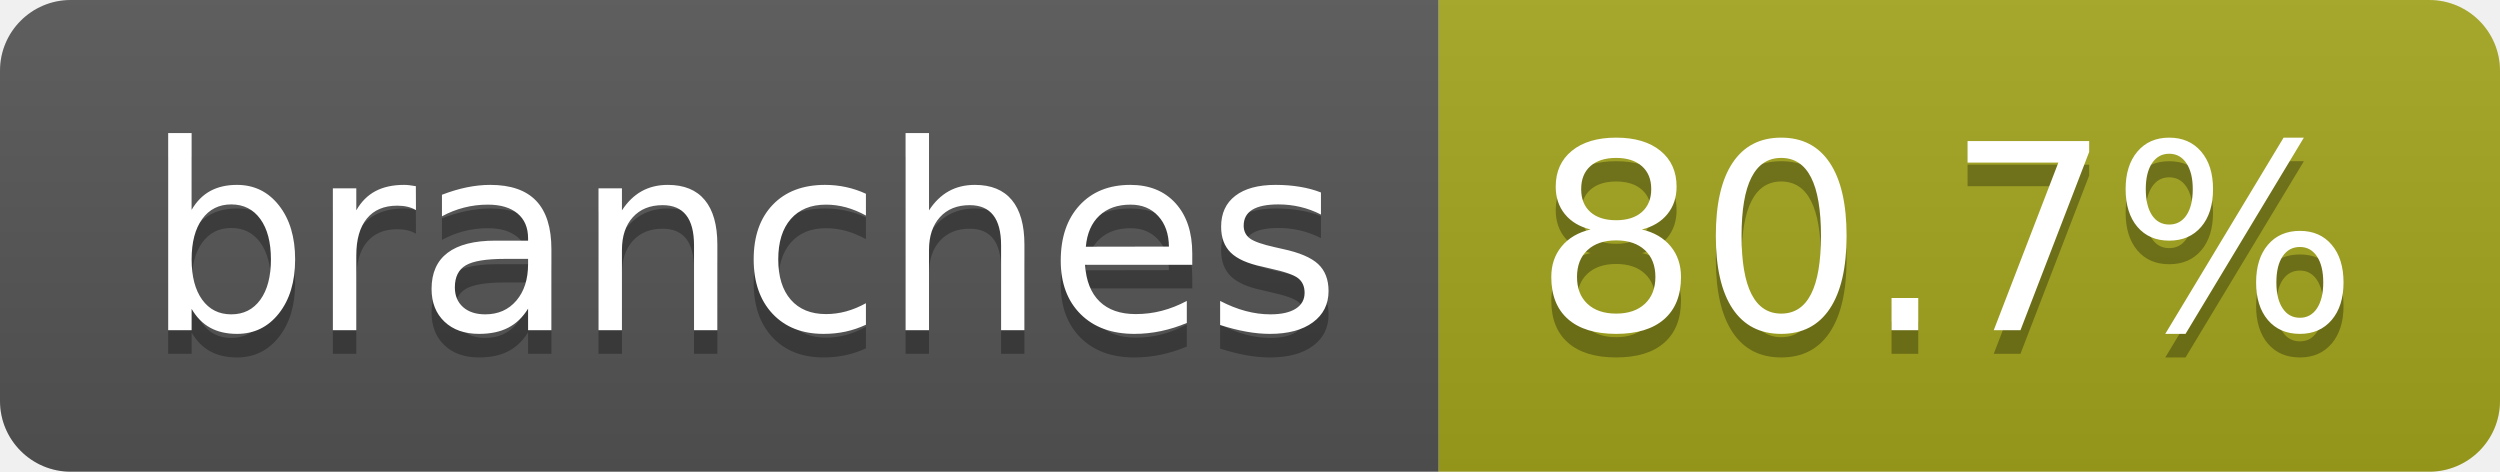
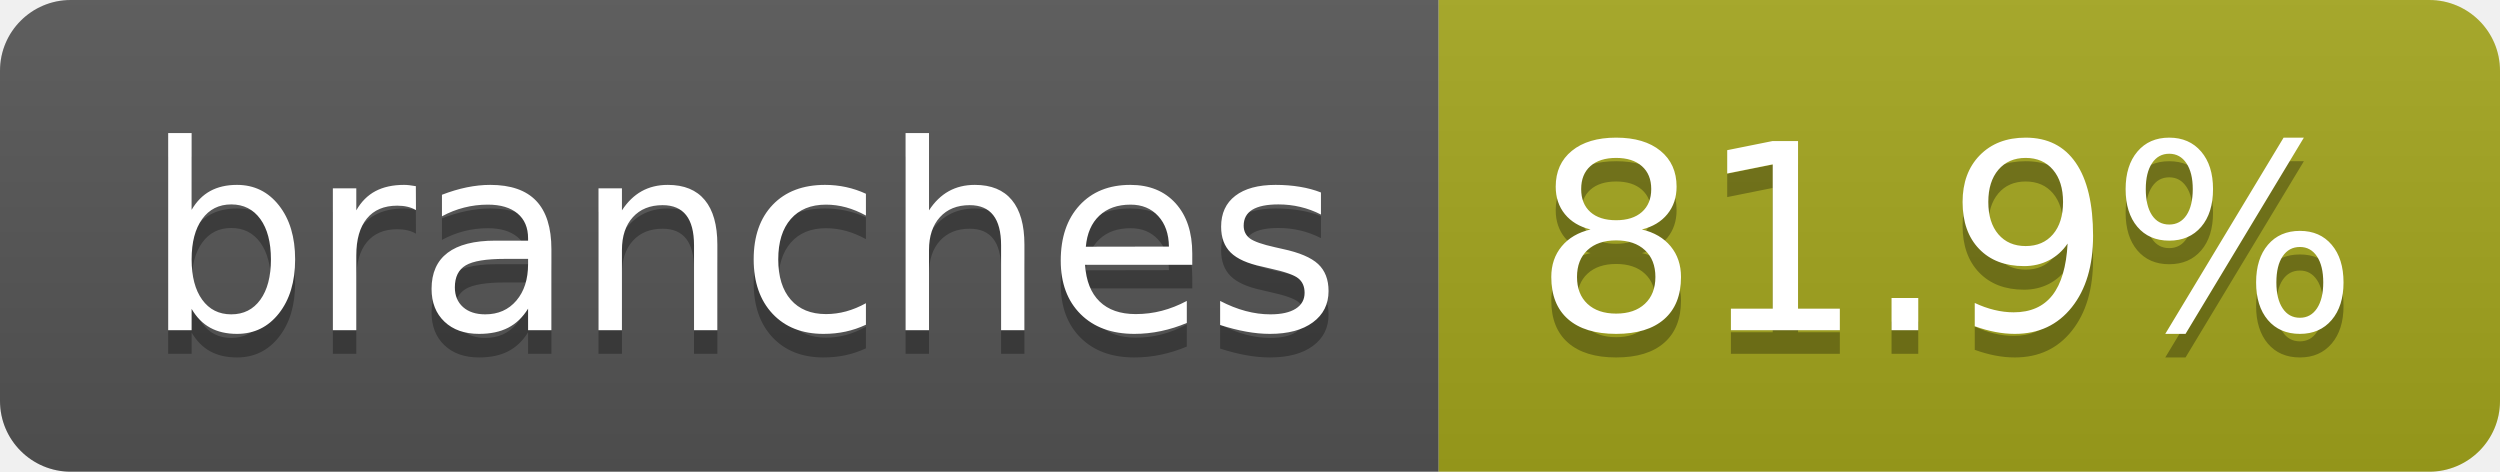
- <svg xmlns="http://www.w3.org/2000/svg" width="106" height="20" role="img" aria-label="branches: 80.7%">
+ <svg xmlns="http://www.w3.org/2000/svg" width="106" height="20" role="img" aria-label="branches: 81.9%">
  <linearGradient id="s" x2="0" y2="100%">
    <stop offset="0" stop-color="#bbb" stop-opacity=".1" />
    <stop offset="1" stop-opacity=".1" />
  </linearGradient>
  <clipPath id="r">
    <rect width="106" height="20" rx="3" fill="#fff" />
  </clipPath>
  <g clip-path="url(#r)">
    <rect width="61" height="20" fill="#555" />
    <rect x="61" width="45" height="20" fill="#a4a61d" />
    <rect width="106" height="20" fill="url(#s)" />
  </g>
  <g fill="#fff" text-anchor="middle" font-family="Verdana,Geneva,DejaVu Sans,sans-serif" text-rendering="geometricPrecision" font-size="110">
    <text aria-hidden="true" x="315" y="150" fill="#010101" fill-opacity=".3" transform="scale(.1)" textLength="507">branches</text>
    <text x="315" y="140" transform="scale(.1)" fill="#fff" textLength="507">branches</text>
-     <text aria-hidden="true" x="825" y="150" fill="#010101" fill-opacity=".3" transform="scale(.1)" textLength="350">80.7%</text>
-     <text x="825" y="140" transform="scale(.1)" fill="#fff" textLength="350">80.7%</text>
+     <text aria-hidden="true" x="825" y="150" fill="#010101" fill-opacity=".3" transform="scale(.1)" textLength="350">81.9%</text>
+     <text x="825" y="140" transform="scale(.1)" fill="#fff" textLength="350">81.9%</text>
  </g>
</svg>
